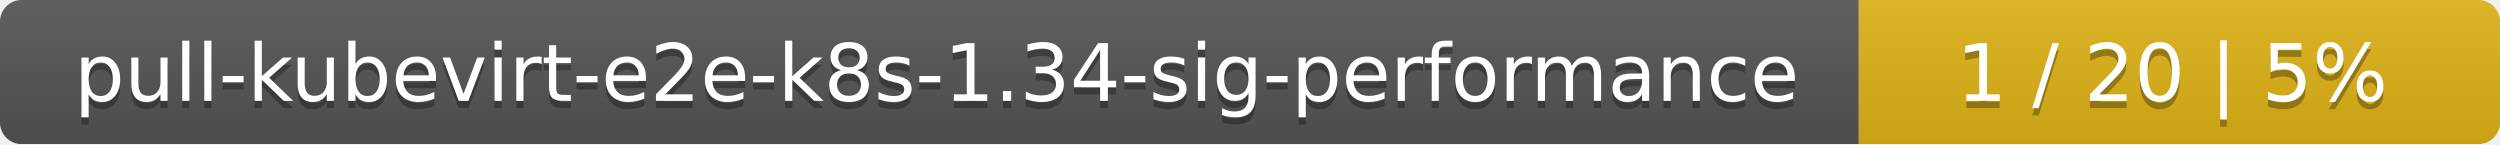
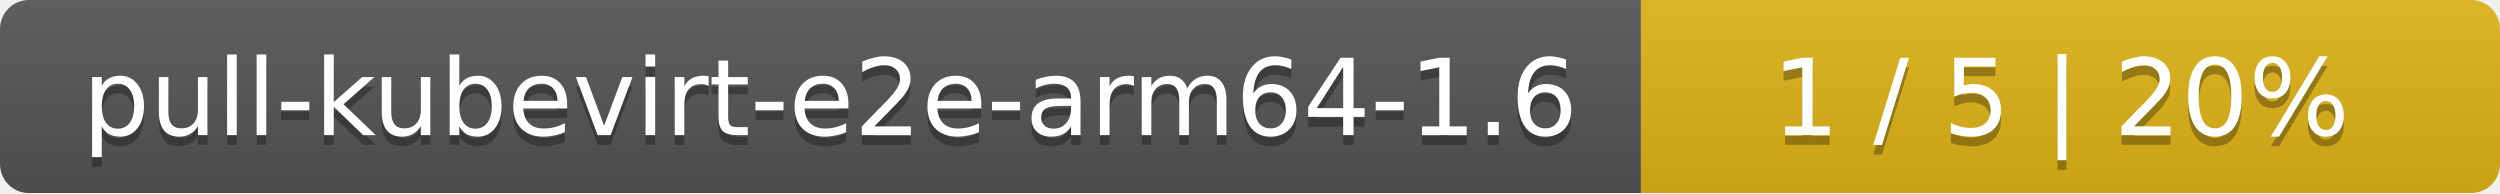
- <svg xmlns="http://www.w3.org/2000/svg" width="347" height="20">
+ <svg xmlns="http://www.w3.org/2000/svg" width="259" height="20">
  <linearGradient id="smooth" x2="0" y2="100%">
    <stop offset="0" stop-color="#bbb" stop-opacity=".1" />
    <stop offset="1" stop-opacity=".1" />
  </linearGradient>
  <mask id="round">
-     <rect width="347" height="20" rx="3" fill="#fff" />
+     <rect width="259" height="20" rx="3" fill="#fff" />
  </mask>
  <g mask="url(#round)">
-     <rect width="258" height="20" fill="#555" />
-     <rect x="258" width="89" height="20" fill="#dfb317" />
-     <rect width="347" height="20" fill="url(#smooth)" />
+     <rect width="170" height="20" fill="#555" />
+     <rect x="170" width="89" height="20" fill="#dfb317" />
+     <rect width="259" height="20" fill="url(#smooth)" />
  </g>
  <g fill="#fff" text-anchor="middle" font-family="DejaVu Sans,Verdana,Geneva,sans-serif" font-size="11">
-     <text x="130" y="15" fill="#010101" fill-opacity=".3">pull-kubevirt-e2e-k8s-1.34-sig-performance</text>
-     <text x="130" y="14">pull-kubevirt-e2e-k8s-1.34-sig-performance</text>
-     <text x="301.5" y="15" fill="#010101" fill-opacity=".3">1 / 20    |    5%</text>
-     <text x="301.5" y="14">1 / 20    |    5%</text>
+     <text x="86" y="15" fill="#010101" fill-opacity=".3">pull-kubevirt-e2e-arm64-1.6</text>
+     <text x="86" y="14">pull-kubevirt-e2e-arm64-1.6</text>
+     <text x="213.5" y="15" fill="#010101" fill-opacity=".3">1 / 5    |    20%</text>
+     <text x="213.5" y="14">1 / 5    |    20%</text>
  </g>
</svg>
